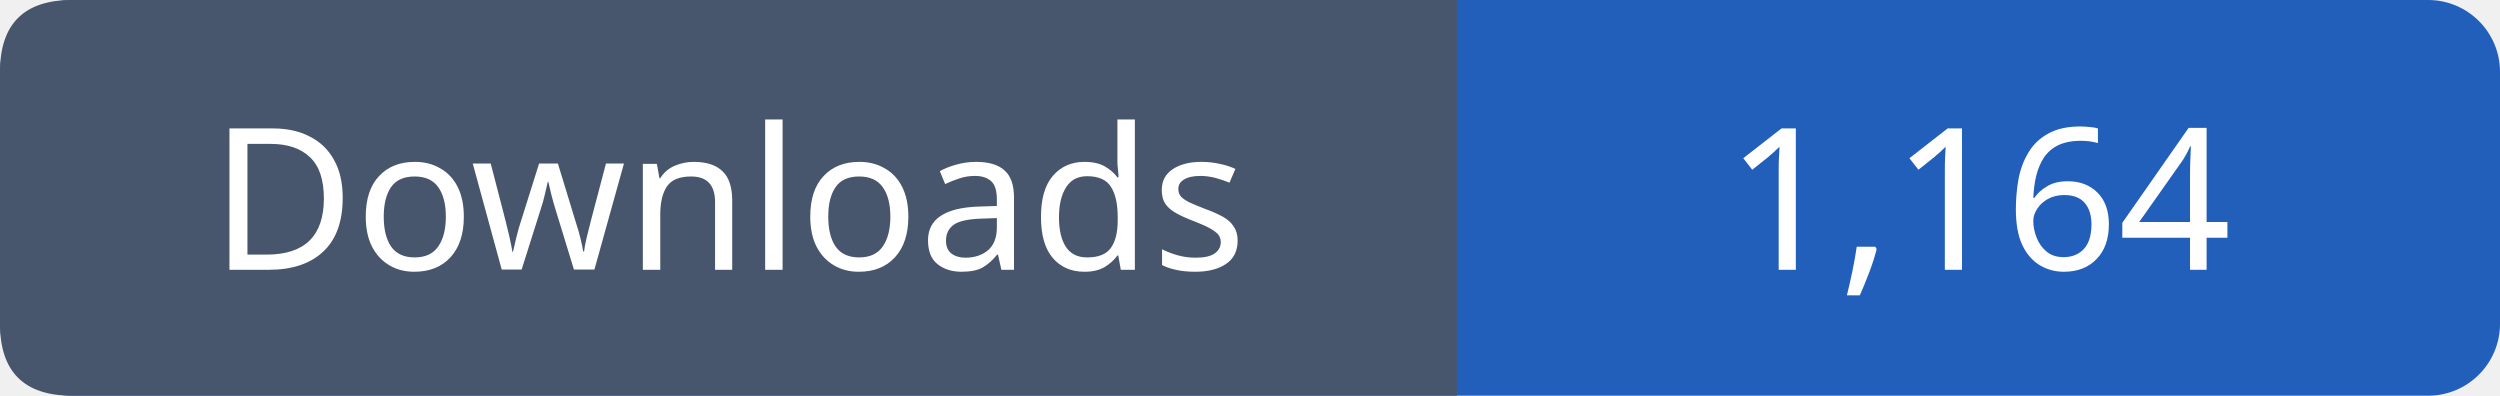
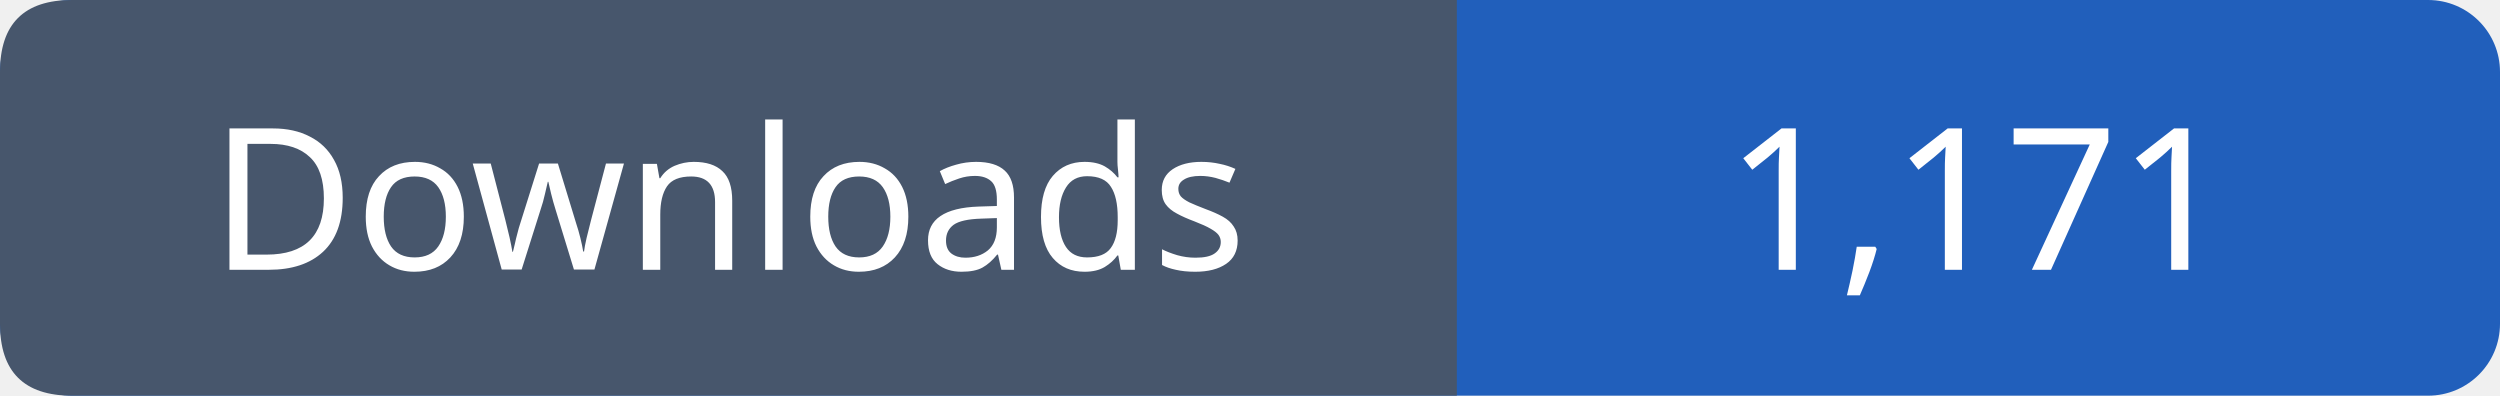
- <svg xmlns="http://www.w3.org/2000/svg" width="139" height="22" viewBox="0 0 139 22" role="img" aria-label="Downloads: 1,164">
+ <svg xmlns="http://www.w3.org/2000/svg" width="139" height="22" viewBox="0 0 139 22" role="img" aria-label="Downloads: 1,171">
  <rect width="139" height="22" rx="4" fill="#215fbb" />
  <path fill="#47566c" d="M4 0h77v22H4q-4 0-4-4V4q0-4 4-4" />
  <g font-family="Verdana,sans-serif" font-size="11" fill="white" text-anchor="middle">
    <text x="40.5" y="15">Downloads</text>
-     <text x="110.0" y="15">1,164</text>
+     <text x="110.0" y="15">1,171</text>
  </g>
</svg>
